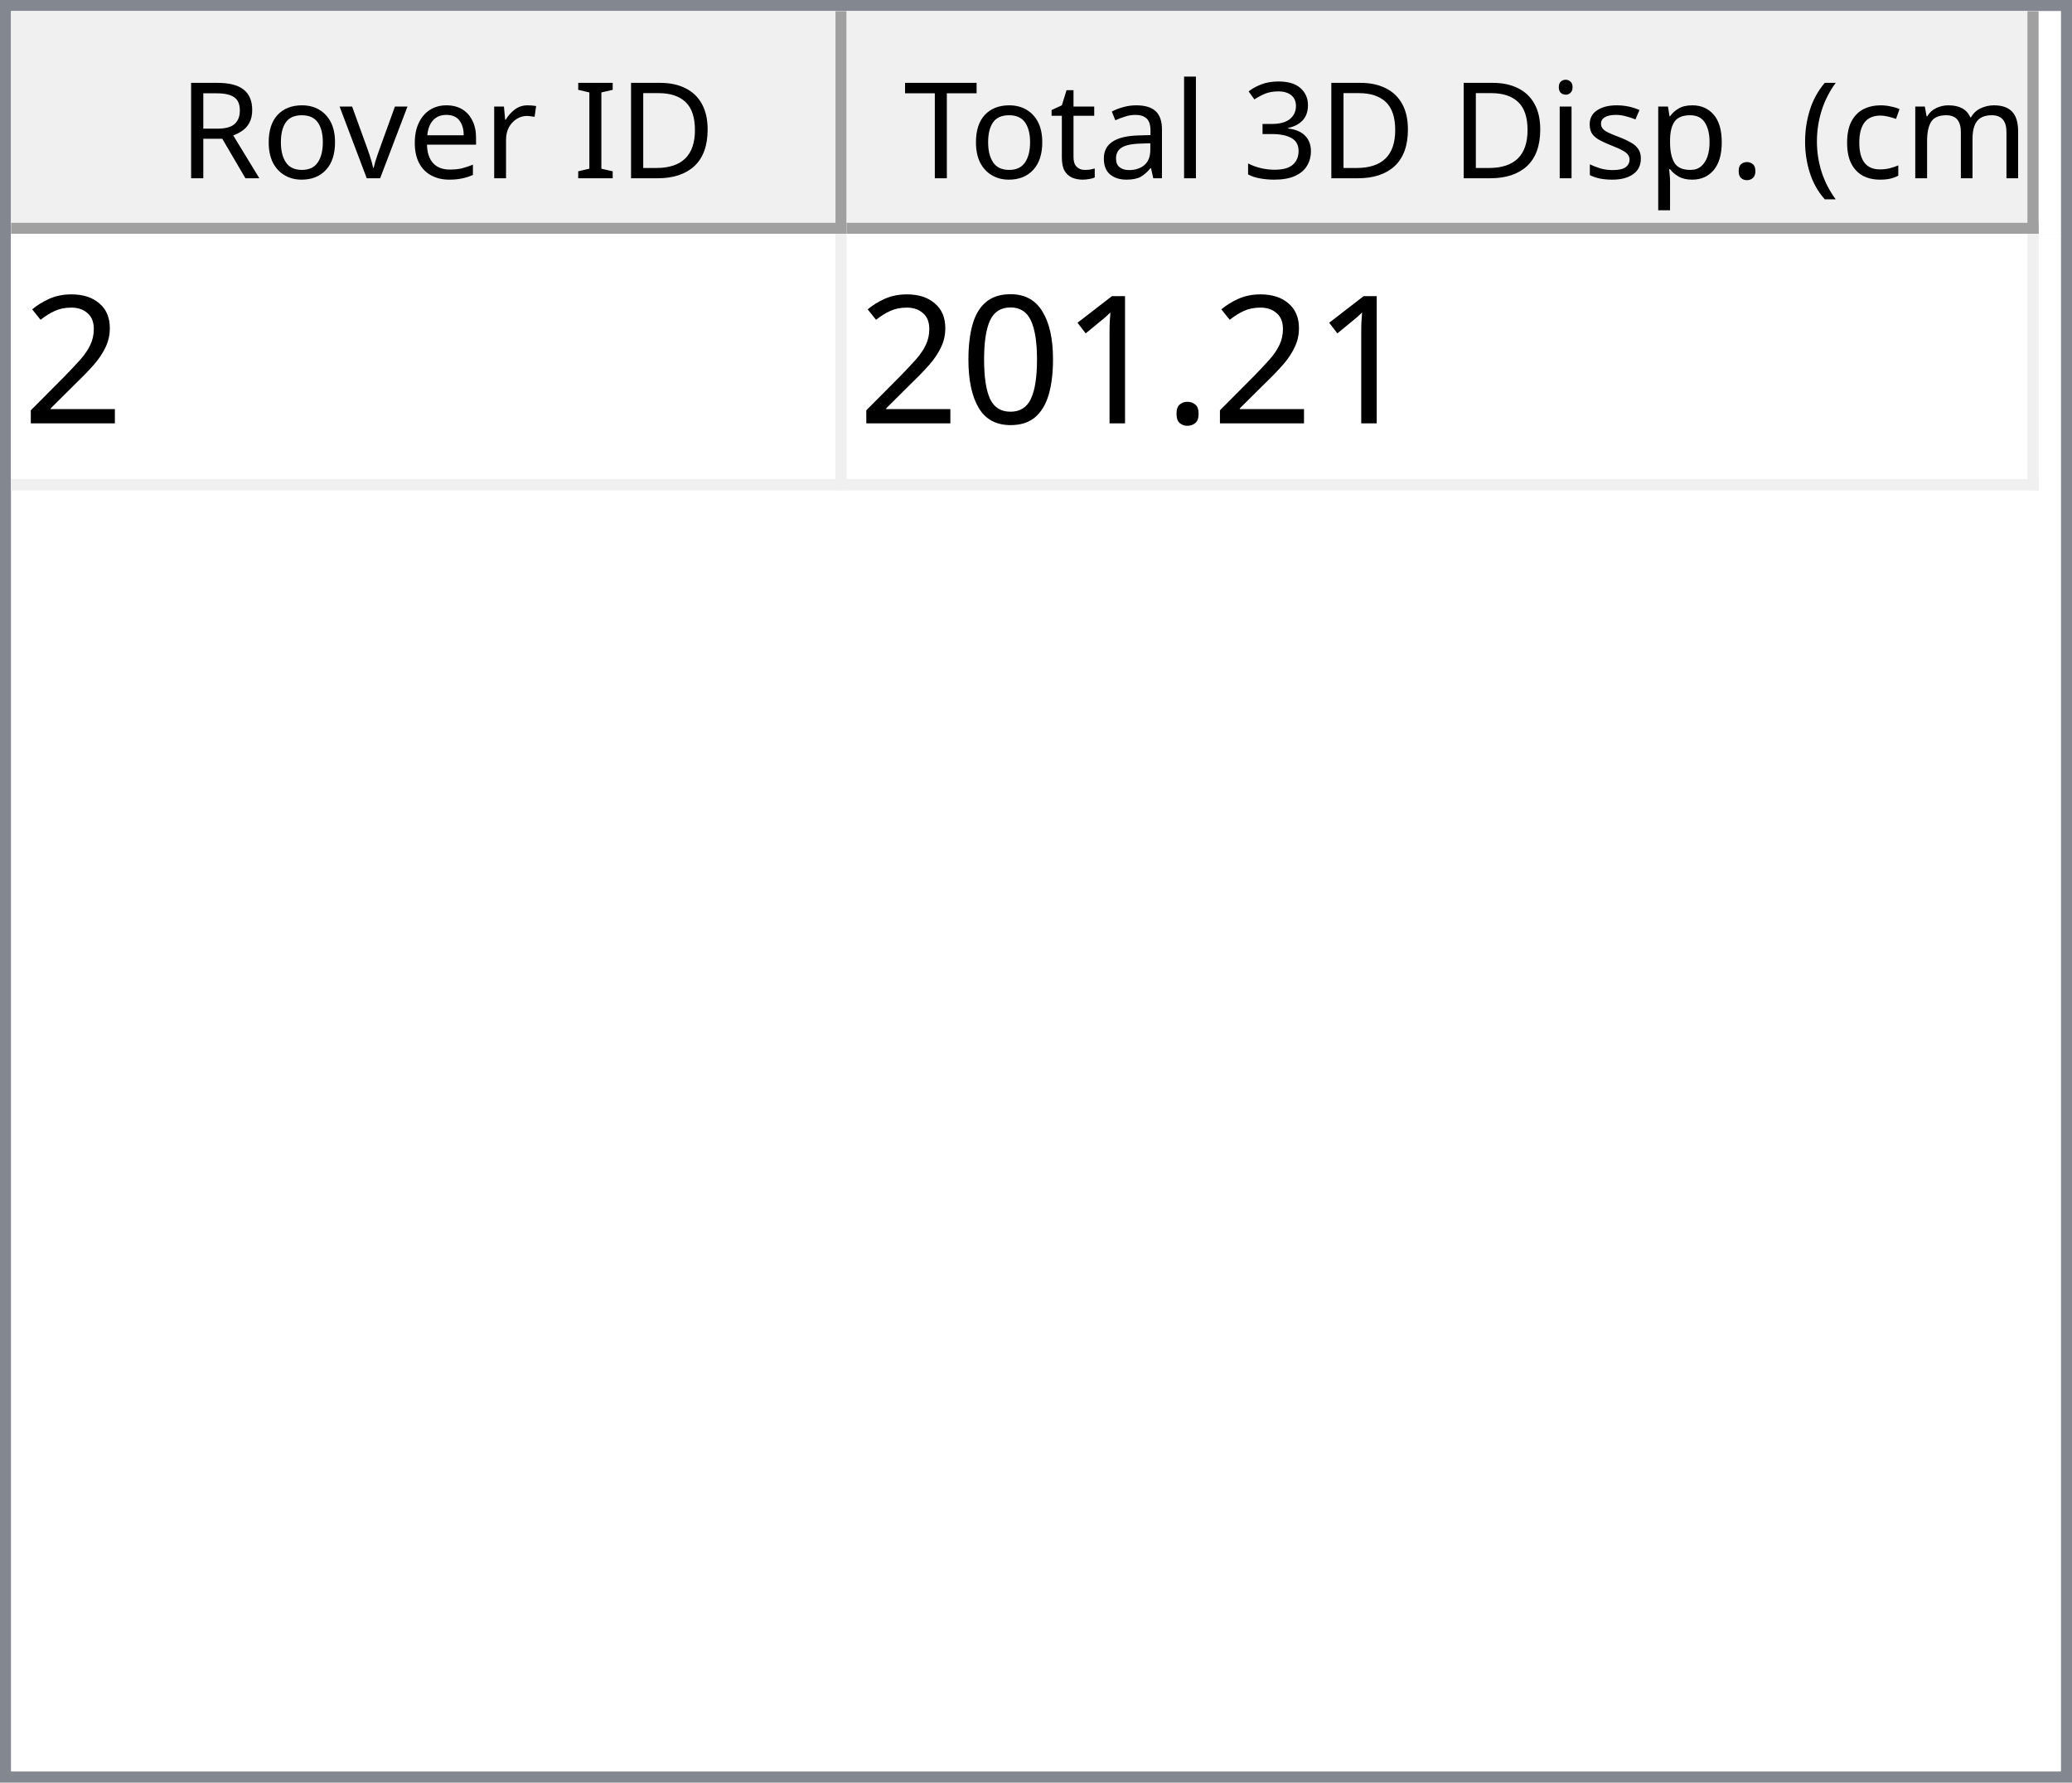
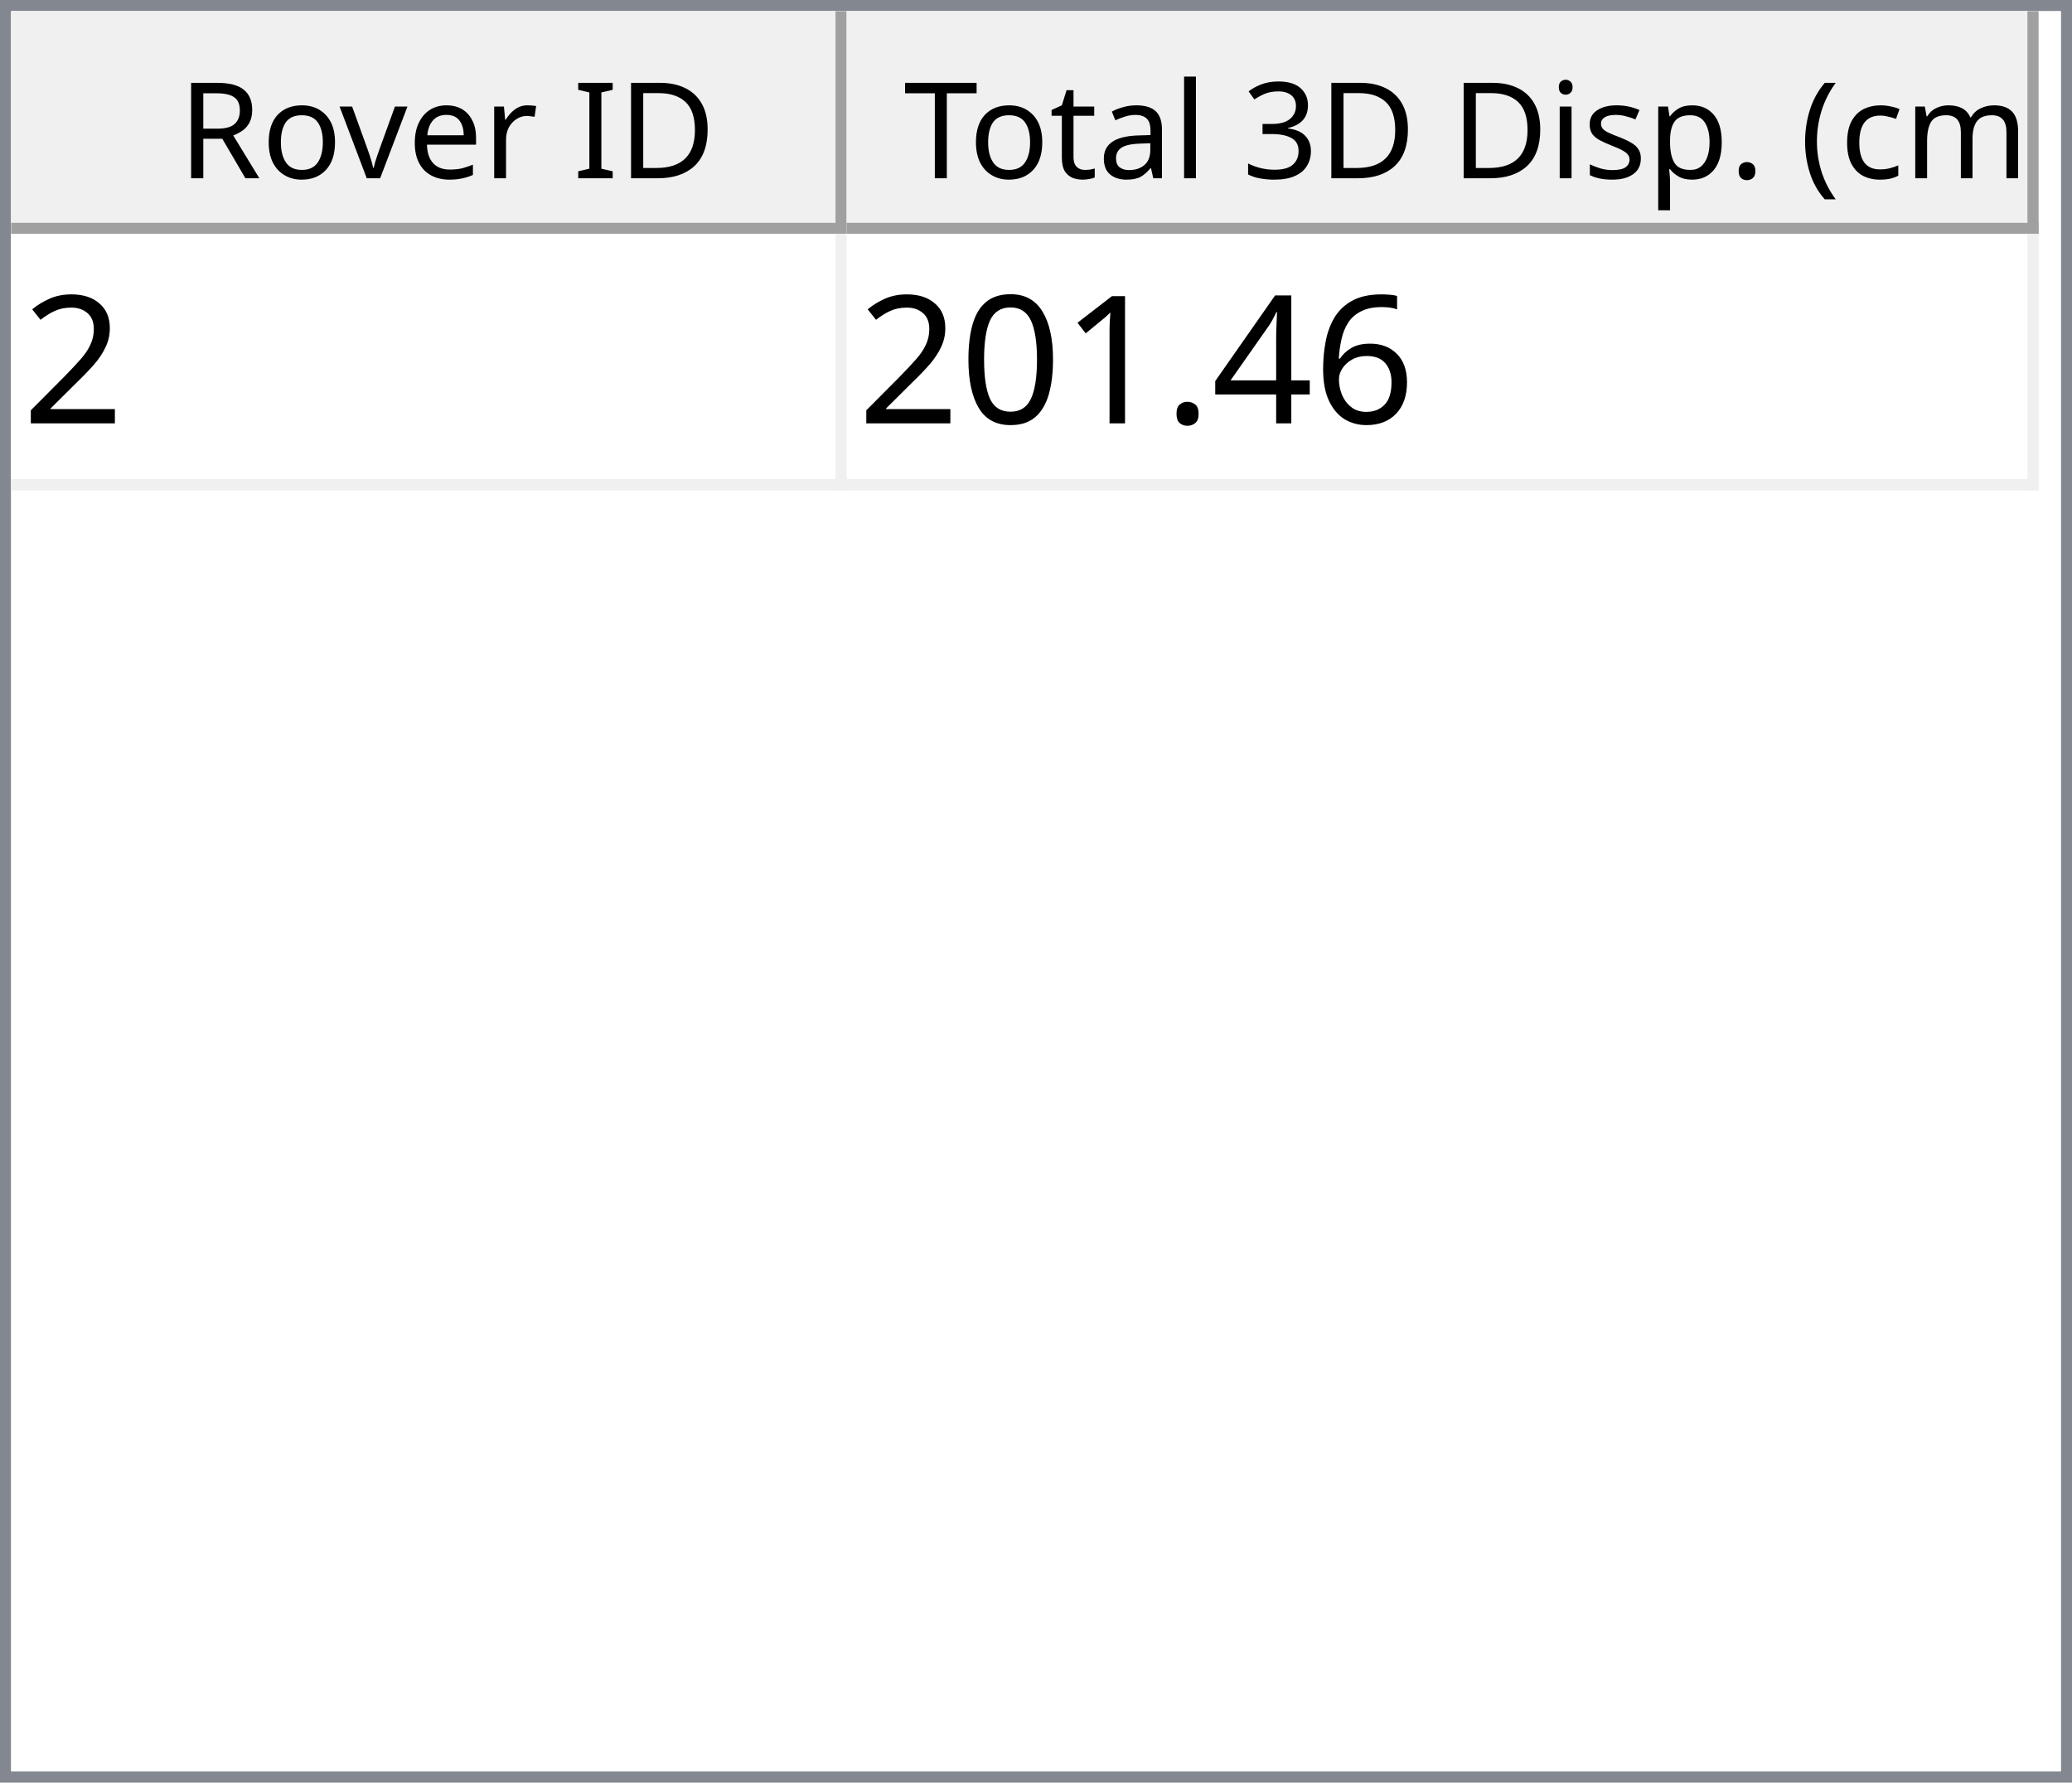
<svg xmlns="http://www.w3.org/2000/svg" style="fill-opacity:1; color-rendering:auto; color-interpolation:auto; text-rendering:auto; stroke:black; stroke-linecap:square; stroke-miterlimit:10; shape-rendering:auto; stroke-opacity:1; fill:black; stroke-dasharray:none; font-weight:normal; stroke-width:1; font-family:'Dialog'; font-style:normal; stroke-linejoin:miter; font-size:12px; stroke-dashoffset:0; image-rendering:auto;" width="186" height="160">
  <defs id="genericDefs" />
  <g>
    <defs id="defs1">
      <clipPath clipPathUnits="userSpaceOnUse" id="clipPath1">
        <path d="M0 0 L186 0 L186 160 L0 160 L0 0 Z" />
      </clipPath>
      <clipPath clipPathUnits="userSpaceOnUse" id="clipPath2">
        <path d="M0 0 L0 160 L186 160 L186 0 Z" />
      </clipPath>
      <clipPath clipPathUnits="userSpaceOnUse" id="clipPath3">
        <path d="M0 0 L0 20 L184 20 L184 0 Z" />
      </clipPath>
      <clipPath clipPathUnits="userSpaceOnUse" id="clipPath4">
        <path d="M0 0 L0 20 L75 20 L75 0 Z" />
      </clipPath>
      <clipPath clipPathUnits="userSpaceOnUse" id="clipPath5">
        <path d="M1 1 L1 19 L74 19 L74 1 Z" />
      </clipPath>
      <clipPath clipPathUnits="userSpaceOnUse" id="clipPath6">
        <path d="M0 0 L0 18 L73 18 L73 0 Z" />
      </clipPath>
      <clipPath clipPathUnits="userSpaceOnUse" id="clipPath7">
        <path d="M-0.5 -0.5 L-0.5 19.5 L74.5 19.5 L74.5 -0.5 Z" />
      </clipPath>
      <clipPath clipPathUnits="userSpaceOnUse" id="clipPath8">
        <path d="M0 0 L0 20 L107 20 L107 0 Z" />
      </clipPath>
      <clipPath clipPathUnits="userSpaceOnUse" id="clipPath9">
        <path d="M1 1 L1 19 L106 19 L106 1 Z" />
      </clipPath>
      <clipPath clipPathUnits="userSpaceOnUse" id="clipPath10">
        <path d="M0 0 L0 18 L105 18 L105 0 Z" />
      </clipPath>
      <clipPath clipPathUnits="userSpaceOnUse" id="clipPath11">
        <path d="M-0.5 -0.5 L-0.5 19.5 L106.5 19.5 L106.5 -0.5 Z" />
      </clipPath>
      <clipPath clipPathUnits="userSpaceOnUse" id="clipPath12">
        <path d="M0 0 L0 138 L184 138 L184 0 Z" />
      </clipPath>
      <clipPath clipPathUnits="userSpaceOnUse" id="clipPath13">
        <path d="M0 0 L0 23 L182 23 L182 0 Z" />
      </clipPath>
      <clipPath clipPathUnits="userSpaceOnUse" id="clipPath14">
        <path d="M-0.5 -0.5 L-0.5 22.5 L181.5 22.5 L181.5 -0.5 Z" />
      </clipPath>
      <clipPath clipPathUnits="userSpaceOnUse" id="clipPath15">
        <path d="M0 0 L0 22 L74 22 L74 0 Z" />
      </clipPath>
      <clipPath clipPathUnits="userSpaceOnUse" id="clipPath16">
        <path d="M0 0 L0 22 L106 22 L106 0 Z" />
      </clipPath>
      <font horiz-adv-x="64.551" id="font1">
        <font-face ascent="107.91" descent="25.098" units-per-em="100" style="font-style:normal; font-family:Segoe UI; font-weight:normal;" />
        <missing-glyph horiz-adv-x="64.551" d="M8.109 0 L8.109 68.266 L56.453 68.266 L56.453 0 L8.109 0 ZM15.328 7.234 L49.219 7.234 L49.219 61.031 L15.328 61.031 L15.328 7.234 Z" />
        <glyph unicode="D" horiz-adv-x="70.117" d="M9.188 0 L9.188 70.016 L28.516 70.016 Q65.531 70.016 65.531 35.891 Q65.531 19.672 55.25 9.836 Q44.969 0 27.734 0 L9.188 0 ZM17.391 62.594 L17.391 7.422 L27.828 7.422 Q41.609 7.422 49.273 14.797 Q56.938 22.172 56.938 35.688 Q56.938 62.594 28.328 62.594 L17.391 62.594 Z" />
        <glyph unicode="I" horiz-adv-x="26.611" d="M17.391 0 L9.188 0 L9.188 70.016 L17.391 70.016 L17.391 0 Z" />
        <glyph unicode=" " horiz-adv-x="27.393" d="" />
        <glyph unicode="r" horiz-adv-x="34.766" d="M34.188 41.891 Q32.078 43.5 28.125 43.5 Q23 43.5 19.555 38.672 Q16.109 33.844 16.109 25.484 L16.109 0 L8.109 0 L8.109 50 L16.109 50 L16.109 39.703 L16.312 39.703 Q18.016 44.969 21.531 47.922 Q25.047 50.875 29.391 50.875 Q32.516 50.875 34.188 50.203 L34.188 41.891 Z" />
        <glyph unicode="e" horiz-adv-x="52.295" d="M48.297 23 L12.984 23 Q13.188 14.656 17.484 10.109 Q21.781 5.562 29.297 5.562 Q37.75 5.562 44.828 11.141 L44.828 3.609 Q38.234 -1.172 27.391 -1.172 Q16.797 -1.172 10.742 5.641 Q4.688 12.453 4.688 24.812 Q4.688 36.469 11.305 43.82 Q17.922 51.172 27.734 51.172 Q37.547 51.172 42.922 44.828 Q48.297 38.484 48.297 27.203 L48.297 23 ZM40.094 29.781 Q40.047 36.719 36.75 40.578 Q33.453 44.438 27.594 44.438 Q21.922 44.438 17.969 40.383 Q14.016 36.328 13.094 29.781 L40.094 29.781 Z" />
        <glyph unicode="v" horiz-adv-x="47.9" d="M47.406 50 L27.484 0 L19.625 0 L0.688 50 L9.469 50 L22.172 13.672 Q23.578 9.672 23.922 6.688 L24.125 6.688 Q24.609 10.453 25.688 13.484 L38.969 50 L47.406 50 Z" />
        <glyph unicode="o" horiz-adv-x="58.594" d="M29 -1.172 Q17.922 -1.172 11.305 5.836 Q4.688 12.844 4.688 24.422 Q4.688 37.016 11.57 44.094 Q18.453 51.172 30.172 51.172 Q41.359 51.172 47.633 44.289 Q53.906 37.406 53.906 25.203 Q53.906 13.234 47.141 6.031 Q40.375 -1.172 29 -1.172 ZM29.594 44.438 Q21.875 44.438 17.383 39.188 Q12.891 33.938 12.891 24.703 Q12.891 15.828 17.43 10.695 Q21.969 5.562 29.594 5.562 Q37.359 5.562 41.531 10.594 Q45.703 15.625 45.703 24.906 Q45.703 34.281 41.531 39.359 Q37.359 44.438 29.594 44.438 Z" />
        <glyph unicode="R" horiz-adv-x="59.814" d="M59.375 0 L49.609 0 L37.891 19.625 Q36.281 22.359 34.766 24.289 Q33.25 26.219 31.664 27.438 Q30.078 28.656 28.25 29.219 Q26.422 29.781 24.125 29.781 L17.391 29.781 L17.391 0 L9.188 0 L9.188 70.016 L30.078 70.016 Q34.672 70.016 38.555 68.867 Q42.438 67.719 45.289 65.375 Q48.141 63.031 49.758 59.547 Q51.375 56.062 51.375 51.375 Q51.375 47.703 50.273 44.656 Q49.172 41.609 47.148 39.211 Q45.125 36.812 42.266 35.133 Q39.406 33.453 35.844 32.516 L35.844 32.328 Q37.594 31.547 38.891 30.547 Q40.188 29.547 41.359 28.18 Q42.531 26.812 43.68 25.078 Q44.828 23.344 46.234 21.047 L59.375 0 ZM17.391 62.594 L17.391 37.203 L28.516 37.203 Q31.594 37.203 34.203 38.133 Q36.812 39.062 38.719 40.797 Q40.625 42.531 41.703 45.047 Q42.781 47.562 42.781 50.688 Q42.781 56.297 39.141 59.445 Q35.5 62.594 28.609 62.594 L17.391 62.594 Z" />
        <glyph unicode=")" horiz-adv-x="30.176" d="M8.297 -15.922 L1.172 -15.922 Q16.406 2.344 16.406 26.812 Q16.406 51.469 1.078 70.016 L8.297 70.016 Q23.531 52.156 23.531 26.703 Q23.531 1.375 8.297 -15.922 Z" />
        <glyph unicode="m" horiz-adv-x="86.133" d="M79.109 0 L71.094 0 L71.094 28.719 Q71.094 37.016 68.531 40.727 Q65.969 44.438 59.906 44.438 Q54.781 44.438 51.195 39.75 Q47.609 35.062 47.609 28.516 L47.609 0 L39.594 0 L39.594 29.688 Q39.594 44.438 28.219 44.438 Q22.953 44.438 19.531 40.016 Q16.109 35.594 16.109 28.516 L16.109 0 L8.109 0 L8.109 50 L16.109 50 L16.109 42.094 L16.312 42.094 Q21.625 51.172 31.844 51.172 Q36.969 51.172 40.773 48.312 Q44.578 45.453 46 40.828 Q51.562 51.172 62.594 51.172 Q79.109 51.172 79.109 30.812 L79.109 0 Z" />
        <glyph unicode="c" horiz-adv-x="46.191" d="M42.188 2.297 Q36.422 -1.172 28.516 -1.172 Q17.828 -1.172 11.258 5.789 Q4.688 12.75 4.688 23.828 Q4.688 36.188 11.766 43.68 Q18.844 51.172 30.672 51.172 Q37.25 51.172 42.281 48.734 L42.281 40.531 Q36.719 44.438 30.375 44.438 Q22.703 44.438 17.797 38.945 Q12.891 33.453 12.891 24.516 Q12.891 15.719 17.508 10.641 Q22.125 5.562 29.891 5.562 Q36.422 5.562 42.188 9.906 L42.188 2.297 Z" />
        <glyph unicode="(" horiz-adv-x="30.176" d="M29.109 -15.922 L21.969 -15.922 Q6.844 1.375 6.844 26.703 Q6.844 52.156 21.969 70.016 L29.203 70.016 Q13.875 51.469 13.875 26.812 Q13.875 2.344 29.109 -15.922 Z" />
        <glyph unicode="." horiz-adv-x="21.68" d="M10.891 -1.078 Q8.641 -1.078 7.055 0.539 Q5.469 2.156 5.469 4.391 Q5.469 6.641 7.055 8.273 Q8.641 9.906 10.891 9.906 Q13.188 9.906 14.797 8.273 Q16.406 6.641 16.406 4.391 Q16.406 2.156 14.797 0.539 Q13.188 -1.078 10.891 -1.078 Z" />
        <glyph unicode="p" horiz-adv-x="58.789" d="M16.312 7.234 L16.109 7.234 L16.109 -23 L8.109 -23 L8.109 50 L16.109 50 L16.109 41.219 L16.312 41.219 Q22.219 51.172 33.594 51.172 Q43.266 51.172 48.688 44.461 Q54.109 37.75 54.109 26.469 Q54.109 13.922 48 6.375 Q41.891 -1.172 31.297 -1.172 Q21.578 -1.172 16.312 7.234 ZM16.109 27.391 L16.109 20.406 Q16.109 14.203 20.141 9.883 Q24.172 5.562 30.375 5.562 Q37.641 5.562 41.773 11.133 Q45.906 16.703 45.906 26.609 Q45.906 34.969 42.047 39.703 Q38.188 44.438 31.594 44.438 Q24.609 44.438 20.359 39.578 Q16.109 34.719 16.109 27.391 Z" />
        <glyph unicode="s" horiz-adv-x="42.432" d="M5.078 1.812 L5.078 10.406 Q11.625 5.562 19.484 5.562 Q30.031 5.562 30.031 12.594 Q30.031 14.594 29.125 15.992 Q28.219 17.391 26.68 18.461 Q25.141 19.531 23.07 20.383 Q21 21.234 18.609 22.172 Q15.281 23.484 12.766 24.828 Q10.25 26.172 8.57 27.859 Q6.891 29.547 6.031 31.695 Q5.172 33.844 5.172 36.719 Q5.172 40.234 6.789 42.945 Q8.406 45.656 11.086 47.484 Q13.766 49.312 17.211 50.242 Q20.656 51.172 24.312 51.172 Q30.812 51.172 35.938 48.922 L35.938 40.828 Q30.422 44.438 23.25 44.438 Q21 44.438 19.195 43.922 Q17.391 43.406 16.094 42.477 Q14.797 41.547 14.086 40.258 Q13.375 38.969 13.375 37.406 Q13.375 35.453 14.086 34.133 Q14.797 32.812 16.164 31.789 Q17.531 30.766 19.484 29.938 Q21.438 29.109 23.922 28.125 Q27.25 26.859 29.883 25.516 Q32.516 24.172 34.375 22.484 Q36.234 20.797 37.234 18.602 Q38.234 16.406 38.234 13.375 Q38.234 9.672 36.602 6.938 Q34.969 4.203 32.234 2.398 Q29.5 0.594 25.93 -0.289 Q22.359 -1.172 18.453 -1.172 Q10.75 -1.172 5.078 1.812 Z" />
        <glyph unicode="i" horiz-adv-x="24.219" d="M12.203 62.703 Q10.062 62.703 8.547 64.164 Q7.031 65.625 7.031 67.875 Q7.031 70.125 8.547 71.609 Q10.062 73.094 12.203 73.094 Q14.406 73.094 15.945 71.609 Q17.484 70.125 17.484 67.875 Q17.484 65.719 15.945 64.211 Q14.406 62.703 12.203 62.703 ZM16.109 0 L8.109 0 L8.109 50 L16.109 50 L16.109 0 Z" />
        <glyph unicode="3" horiz-adv-x="53.906" d="M46.531 19.828 Q46.531 15.094 44.75 11.211 Q42.969 7.328 39.719 4.57 Q36.469 1.812 31.93 0.297 Q27.391 -1.219 21.922 -1.219 Q11.922 -1.219 6 2.594 L6 11.188 Q13.094 5.609 22.219 5.609 Q25.875 5.609 28.828 6.539 Q31.781 7.469 33.906 9.227 Q36.031 10.984 37.18 13.477 Q38.328 15.969 38.328 19.094 Q38.328 32.812 18.797 32.812 L12.984 32.812 L12.984 39.594 L18.5 39.594 Q35.797 39.594 35.797 52.484 Q35.797 64.406 22.609 64.406 Q15.188 64.406 8.688 59.422 L8.688 67.188 Q15.375 71.188 24.609 71.188 Q29 71.188 32.57 69.969 Q36.141 68.75 38.68 66.555 Q41.219 64.359 42.609 61.281 Q44 58.203 44 54.5 Q44 40.672 30.031 36.719 L30.031 36.531 Q33.594 36.141 36.625 34.797 Q39.656 33.453 41.852 31.305 Q44.047 29.156 45.289 26.25 Q46.531 23.344 46.531 19.828 Z" />
        <glyph unicode="l" horiz-adv-x="24.219" d="M16.109 0 L8.109 0 L8.109 74.031 L16.109 74.031 L16.109 0 Z" />
        <glyph unicode="a" horiz-adv-x="50.879" d="M43.891 0 L35.891 0 L35.891 7.812 L35.688 7.812 Q30.469 -1.172 20.312 -1.172 Q12.844 -1.172 8.617 2.781 Q4.391 6.734 4.391 13.281 Q4.391 27.297 20.906 29.594 L35.891 31.688 Q35.891 44.438 25.594 44.438 Q16.547 44.438 9.281 38.281 L9.281 46.484 Q16.656 51.172 26.266 51.172 Q43.891 51.172 43.891 32.516 L43.891 0 ZM35.891 25.297 L23.828 23.641 Q18.266 22.859 15.43 20.875 Q12.594 18.891 12.594 13.875 Q12.594 10.203 15.211 7.883 Q17.828 5.562 22.172 5.562 Q28.125 5.562 32.008 9.742 Q35.891 13.922 35.891 20.312 L35.891 25.297 Z" />
        <glyph unicode="t" horiz-adv-x="33.887" d="M31.297 0.484 Q28.469 -1.078 23.828 -1.078 Q10.688 -1.078 10.688 13.578 L10.688 43.172 L2.094 43.172 L2.094 50 L10.688 50 L10.688 62.203 L18.703 64.797 L18.703 50 L31.297 50 L31.297 43.172 L18.703 43.172 L18.703 14.984 Q18.703 9.969 20.414 7.82 Q22.125 5.672 26.078 5.672 Q29.109 5.672 31.297 7.328 L31.297 0.484 Z" />
        <glyph unicode="T" horiz-adv-x="52.393" d="M50.594 62.594 L30.375 62.594 L30.375 0 L22.172 0 L22.172 62.594 L2 62.594 L2 70.016 L50.594 70.016 L50.594 62.594 Z" />
      </font>
      <font horiz-adv-x="75.0" id="font2">
        <font-face ascent="100.537" descent="21.973" units-per-em="100" style="font-style:normal; font-family:sans-serif; font-weight:normal;" />
        <missing-glyph horiz-adv-x="75.0" d="M12.5 0 L12.5 62.5 L62.5 62.5 L62.5 0 L12.5 0 ZM14.062 1.562 L60.938 1.562 L60.938 60.938 L14.062 60.938 L14.062 1.562 Z" />
        <glyph unicode="2" horiz-adv-x="55.615" d="M50.344 8.453 L50.344 0 L3.031 0 Q2.938 3.172 4.047 6.109 Q5.859 10.938 9.836 15.625 Q13.812 20.312 21.344 26.469 Q33.016 36.031 37.117 41.625 Q41.219 47.219 41.219 52.203 Q41.219 57.422 37.477 61.008 Q33.734 64.594 27.734 64.594 Q21.391 64.594 17.578 60.789 Q13.766 56.984 13.719 50.25 L4.688 51.172 Q5.609 61.281 11.664 66.578 Q17.719 71.875 27.938 71.875 Q38.234 71.875 44.242 66.164 Q50.25 60.453 50.25 52 Q50.25 47.703 48.492 43.555 Q46.734 39.406 42.656 34.812 Q38.578 30.219 29.109 22.219 Q21.188 15.578 18.945 13.211 Q16.703 10.844 15.234 8.453 L50.344 8.453 Z" />
+         <glyph unicode="6" horiz-adv-x="55.615" d="M49.75 54.047 L41.016 53.375 Q39.844 58.547 37.703 60.891 Q34.125 64.656 28.906 64.656 Q24.703 64.656 21.531 62.312 Q17.391 59.281 14.992 53.469 Q12.594 47.656 12.5 36.922 Q15.672 41.75 20.266 44.094 Q24.859 46.438 29.891 46.438 Q38.672 46.438 44.852 39.969 Q51.031 33.5 51.031 23.25 Q51.031 16.5 48.125 10.719 Q45.219 4.938 40.141 1.859 Q35.062 -1.219 28.609 -1.219 Q17.625 -1.219 10.695 6.859 Q3.766 14.938 3.766 33.5 Q3.766 54.25 11.422 63.672 Q18.109 71.875 29.438 71.875 Q37.891 71.875 43.289 67.141 Q48.688 62.406 49.75 54.047 ZM13.875 23.188 Q13.875 18.656 15.797 14.508 Q17.719 10.359 21.188 8.18 Q24.656 6 28.469 6 Q34.031 6 38.039 10.492 Q42.047 14.984 42.047 22.703 Q42.047 30.125 38.086 34.398 Q34.125 38.672 28.125 38.672 Q22.172 38.672 18.023 34.398 Q13.875 30.125 13.875 23.188 Z" />
+         <glyph unicode="4" horiz-adv-x="55.615" d="M32.328 0 L32.328 17.141 L1.266 17.141 L1.266 25.203 L33.938 71.578 L41.109 71.578 L41.109 25.203 L50.781 25.203 L50.781 17.141 L41.109 17.141 L41.109 0 L32.328 0 ZM32.328 25.203 L32.328 57.469 L9.906 25.203 L32.328 25.203 Z" />
        <glyph unicode="." horiz-adv-x="27.783" d="M9.078 0 L9.078 10.016 L19.094 10.016 L19.094 0 L9.078 0 Z" />
        <glyph unicode="1" horiz-adv-x="55.615" d="M37.25 0 L28.469 0 L28.469 56 Q25.297 52.984 20.141 49.953 Q14.984 46.922 10.891 45.406 L10.891 53.906 Q18.266 57.375 23.781 62.305 Q29.297 67.234 31.594 71.875 L37.25 71.875 L37.25 0 Z" />
        <glyph unicode="0" horiz-adv-x="55.615" d="M4.156 35.297 Q4.156 48 6.766 55.742 Q9.375 63.484 14.523 67.68 Q19.672 71.875 27.484 71.875 Q33.25 71.875 37.594 69.555 Q41.938 67.234 44.773 62.867 Q47.609 58.5 49.219 52.227 Q50.828 45.953 50.828 35.297 Q50.828 22.703 48.242 14.969 Q45.656 7.234 40.508 3.008 Q35.359 -1.219 27.484 -1.219 Q17.141 -1.219 11.234 6.203 Q4.156 15.141 4.156 35.297 ZM13.188 35.297 Q13.188 17.672 17.312 11.836 Q21.438 6 27.484 6 Q33.547 6 37.672 11.859 Q41.797 17.719 41.797 35.297 Q41.797 52.984 37.672 58.789 Q33.547 64.594 27.391 64.594 Q21.344 64.594 17.719 59.469 Q13.188 52.938 13.188 35.297 Z" />
      </font>
    </defs>
    <g style="fill:white; stroke:white;">
      <rect x="0" y="0" width="186" style="clip-path:url(#clipPath1); stroke:none;" height="160" />
    </g>
    <g style="fill:white; text-rendering:optimizeSpeed; color-rendering:optimizeSpeed; image-rendering:optimizeSpeed; shape-rendering:crispEdges; stroke:white; color-interpolation:sRGB;">
      <rect x="0" width="186" height="160" y="0" style="stroke:none;" />
      <path style="stroke:none;" d="M0 160 L186 160 L186 0 L0 0 Z" />
    </g>
    <g style="fill:rgb(240,240,240); font-family:'Segoe UI'; stroke:rgb(240,240,240);">
      <rect x="0" y="0" width="186" style="clip-path:url(#clipPath2); stroke:none;" height="160" />
    </g>
    <g style="fill:rgb(130,135,144); font-family:'Segoe UI'; stroke:rgb(130,135,144);">
      <path d="M0 0 L186 0 L186 160 L0 160 L0 0 ZM1 1 L185 1 L185 159 L1 159 L1 1 Z" style="fill-rule:evenodd; clip-path:url(#clipPath2); stroke:none;" />
    </g>
    <g style="fill:white; font-family:'Segoe UI'; stroke:white;" transform="translate(1,1)">
      <rect x="0" y="0" width="184" style="clip-path:url(#clipPath3); stroke:none;" height="20" />
    </g>
    <g style="fill:rgb(240,240,240); font-family:'Segoe UI'; stroke:rgb(240,240,240);" transform="translate(1,1)">
      <rect x="0" y="0" width="75" style="clip-path:url(#clipPath4); stroke:none;" height="20" />
    </g>
    <g style="font-family:'Segoe UI';" transform="translate(2,2)">
      <text x="14" xml:space="preserve" y="14" style="clip-path:url(#clipPath6); stroke:none;">Rover ID</text>
    </g>
    <g style="fill:rgb(160,160,160); font-family:'Segoe UI'; stroke:rgb(160,160,160); stroke-linejoin:bevel;" transform="translate(1.5,1.5)">
      <line x1="74" x2="74" y1="0" style="fill:none; clip-path:url(#clipPath7);" y2="19" />
    </g>
    <g style="fill:rgb(160,160,160); font-family:'Segoe UI'; stroke:rgb(160,160,160); stroke-linejoin:bevel;" transform="matrix(1,0,0,1,1,1) translate(0.5,0.5)">
      <line x1="0" x2="74" y1="19" style="fill:none; clip-path:url(#clipPath7);" y2="19" />
    </g>
    <g style="fill:rgb(240,240,240); font-family:'Segoe UI'; stroke:rgb(240,240,240);" transform="translate(76,1)">
      <rect x="0" y="0" width="107" style="clip-path:url(#clipPath8); stroke:none;" height="20" />
    </g>
    <g style="font-family:'Segoe UI';" transform="translate(77,2)">
      <text x="1" xml:space="preserve" y="14" style="clip-path:url(#clipPath10); stroke:none;"> Total 3D Disp. (cm)</text>
    </g>
    <g style="fill:rgb(160,160,160); font-family:'Segoe UI'; stroke:rgb(160,160,160); stroke-linejoin:bevel;" transform="translate(76.5,1.5)">
      <line x1="106" x2="106" y1="0" style="fill:none; clip-path:url(#clipPath11);" y2="19" />
    </g>
    <g style="fill:rgb(160,160,160); font-family:'Segoe UI'; stroke:rgb(160,160,160); stroke-linejoin:bevel;" transform="matrix(1,0,0,1,76,1) translate(0.5,0.5)">
      <line x1="0" x2="106" y1="19" style="fill:none; clip-path:url(#clipPath11);" y2="19" />
    </g>
    <g style="fill:white; font-family:'Segoe UI'; stroke:white;" transform="translate(1,21)">
      <rect x="0" y="0" width="184" style="clip-path:url(#clipPath12); stroke:none;" height="138" />
    </g>
    <g style="fill:rgb(240,240,240); font-size:16px; font-family:sans-serif; stroke:rgb(240,240,240);" transform="translate(1,21)">
      <rect x="0" y="0" width="182" style="clip-path:url(#clipPath13); stroke:none;" height="23" />
      <line transform="translate(0.5,0.5)" x1="0" x2="181" y1="22" style="clip-path:url(#clipPath14); fill:none; stroke-linejoin:bevel;" y2="22" />
    </g>
    <g transform="matrix(1,0,0,1,1,21) translate(0.5,0.5)" style="fill:rgb(240,240,240); font-size:16px; font-family:sans-serif; stroke:rgb(240,240,240); stroke-linejoin:bevel;">
      <line x1="74" x2="74" y1="0" style="fill:none; clip-path:url(#clipPath14);" y2="22" />
    </g>
    <g transform="matrix(1,0,0,1,1,21) translate(0.5,0.5)" style="fill:rgb(240,240,240); font-size:16px; font-family:sans-serif; stroke:rgb(240,240,240); stroke-linejoin:bevel;">
      <line x1="181" x2="181" y1="0" style="fill:none; clip-path:url(#clipPath14);" y2="22" />
    </g>
    <g style="fill:white; font-size:16px; font-family:sans-serif; stroke:white;" transform="matrix(1,0,0,1,1,21)">
      <rect x="0" y="0" width="74" style="clip-path:url(#clipPath15); stroke:none;" height="22" />
      <text x="1" y="17" style="fill:black; clip-path:url(#clipPath15); stroke:none;" xml:space="preserve">2</text>
    </g>
    <g style="fill:white; font-size:16px; font-family:sans-serif; stroke:white;" transform="matrix(1,0,0,1,1,21) translate(75,0)">
      <rect x="0" y="0" width="106" style="clip-path:url(#clipPath16); stroke:none;" height="22" />
-       <text x="1" y="17" style="fill:black; clip-path:url(#clipPath16); stroke:none;" xml:space="preserve">201.21</text>
+       <text x="1" y="17" style="fill:black; clip-path:url(#clipPath16); stroke:none;" xml:space="preserve">201.46</text>
    </g>
  </g>
</svg>
